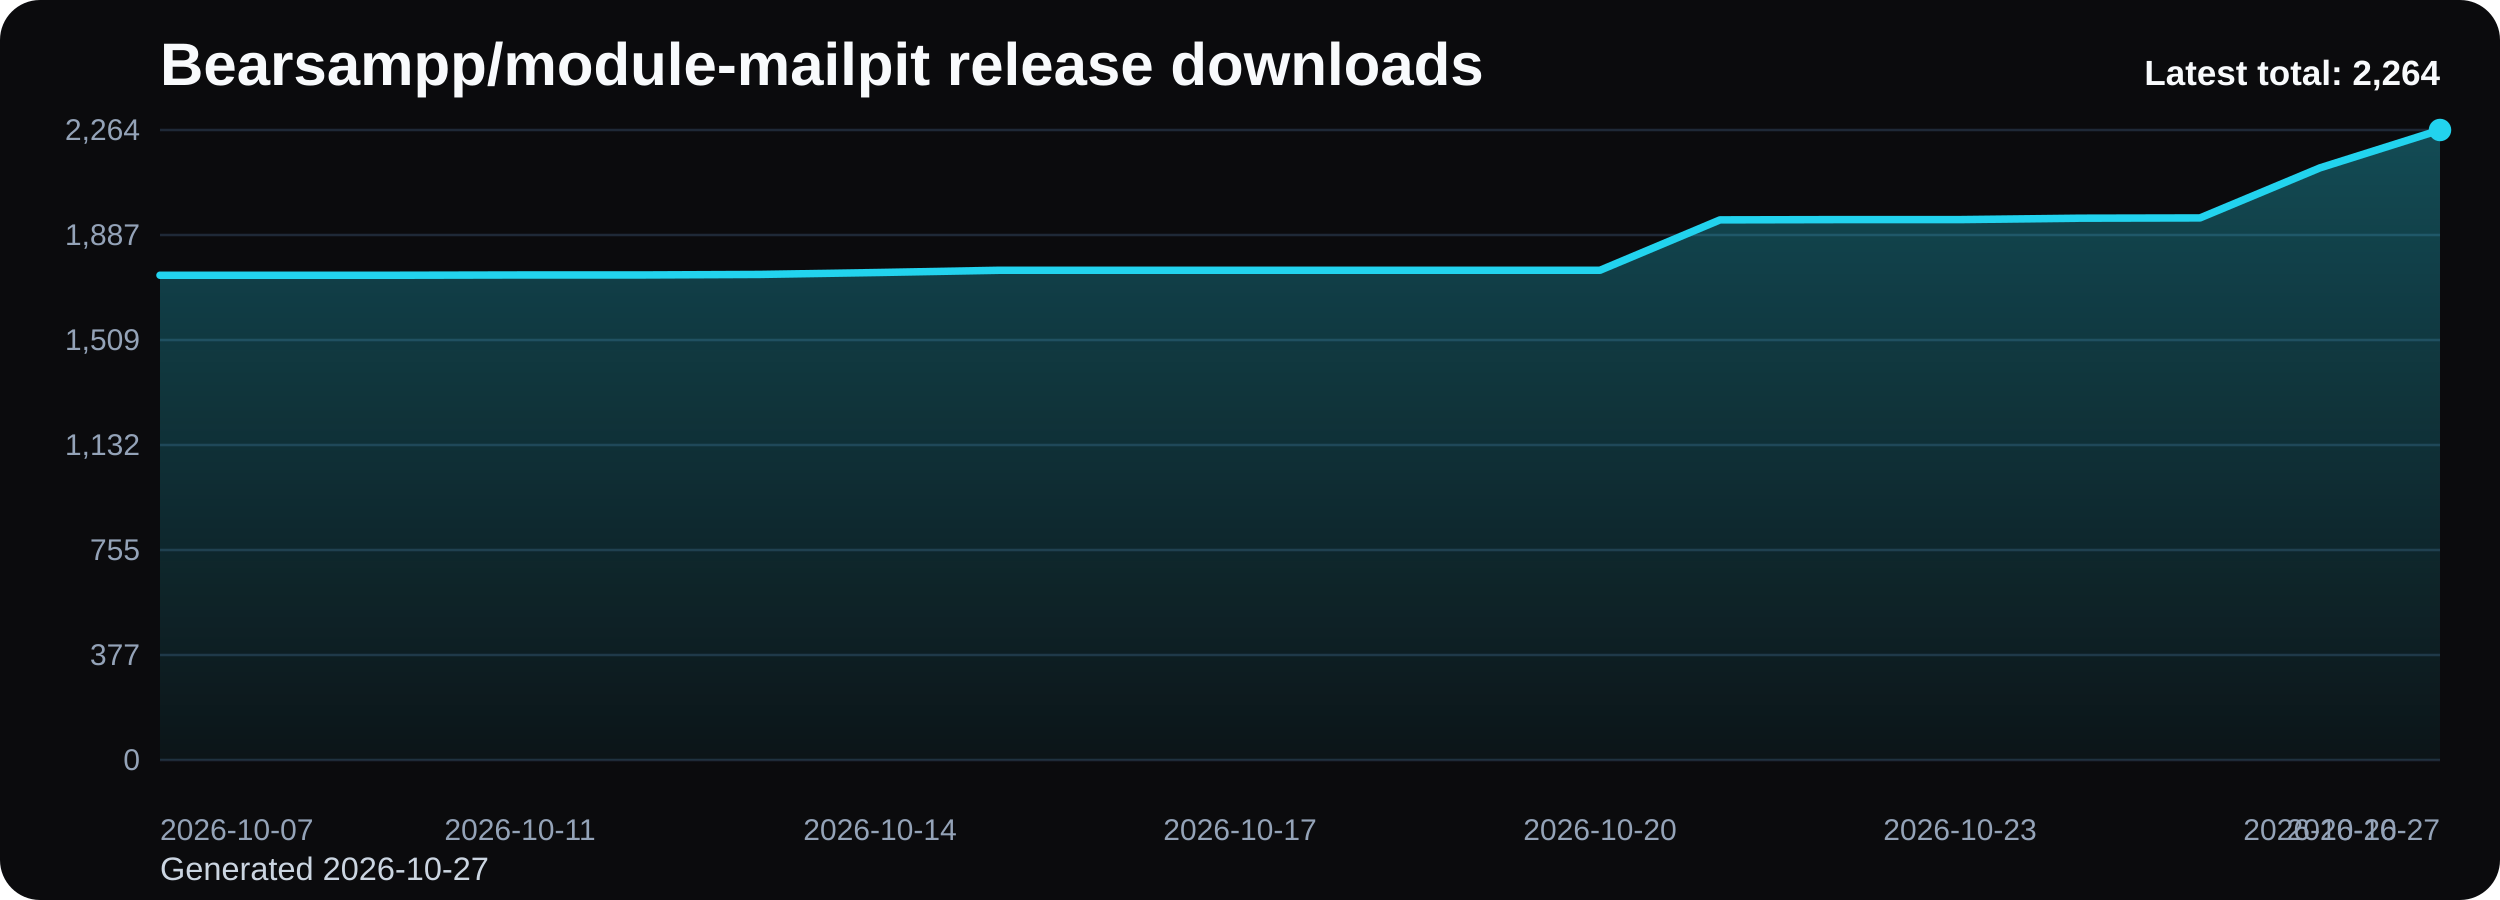
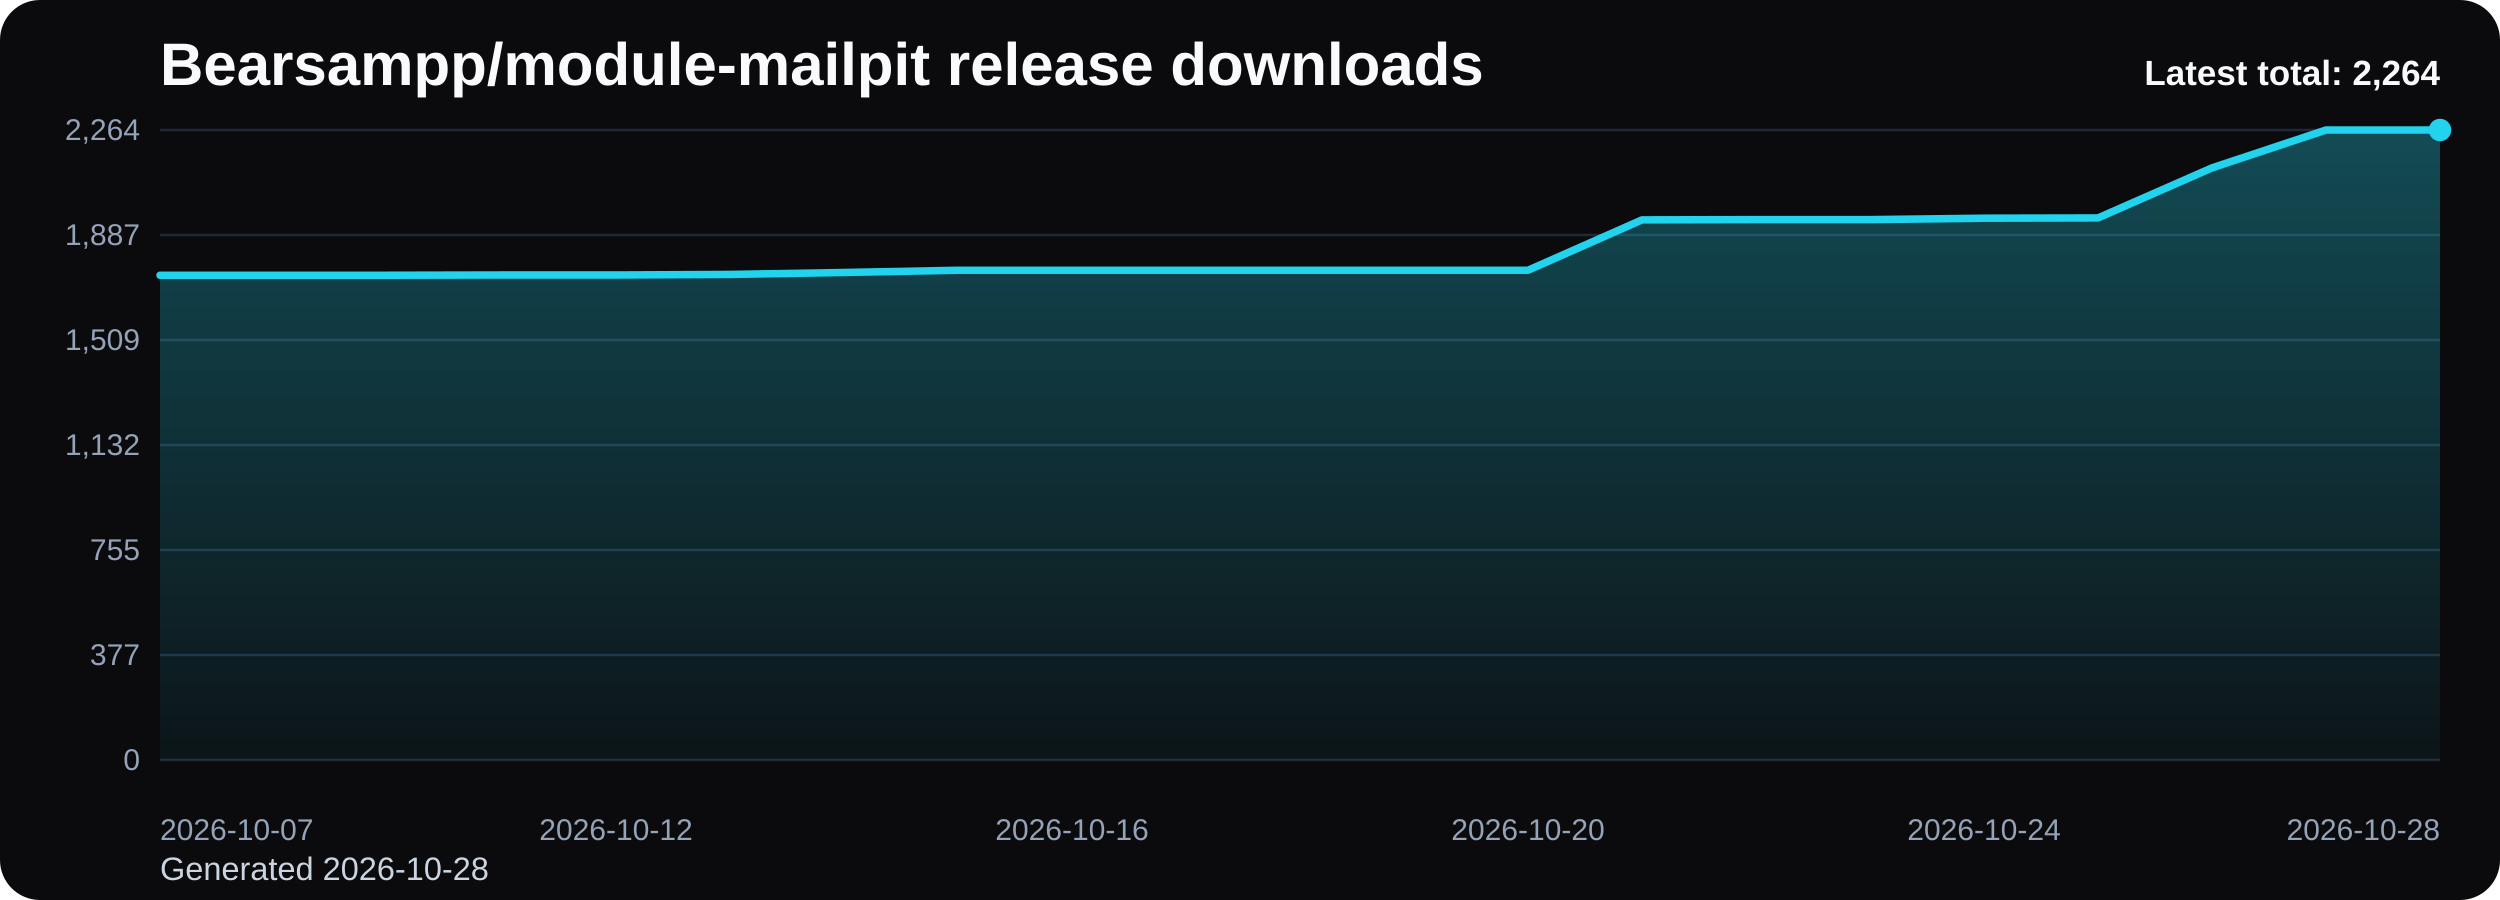
<svg xmlns="http://www.w3.org/2000/svg" viewBox="0 0 1000 360" role="img" aria-label="Bearsampp/module-mailpit release downloads chart">
  <defs>
    <linearGradient id="fill-total-trend-black" x1="0" y1="0" x2="0" y2="1">
      <stop offset="0%" stop-color="#22d3ee" stop-opacity="0.32" />
      <stop offset="100%" stop-color="#22d3ee" stop-opacity="0.05" />
    </linearGradient>
    <style>
      .bg { fill: #0b0b0d; }
      .title { font: 700 24px Arial, sans-serif; fill: #f8fafc; }
      .sub { font: 400 13px Arial, sans-serif; fill: #cbd5e1; }
      .grid { stroke: #1f2937; stroke-width: 1; }
      .axis { font: 400 12px Arial, sans-serif; fill: #94a3b8; }
      .line { fill: none; stroke: #22d3ee; stroke-width: 3; stroke-linecap: round; stroke-linejoin: round; }
      .dot { fill: #22d3ee; }
      .value { font: 600 11px Arial, sans-serif; fill: #cbd5e1; }
      .latest { font: 700 14px Arial, sans-serif; fill: #f8fafc; }
    </style>
  </defs>
  <rect class="bg" x="0" y="0" width="1000" height="360" rx="16" />
  <text class="title" x="64" y="34">Bearsampp/module-mailpit release downloads</text>
-   <text class="sub" x="64" y="352">Generated 2026-10-27</text>
+   <text class="sub" x="64" y="352">Generated 2026-10-28</text>
  <line x1="64" y1="52.00" x2="976" y2="52.00" class="grid" />
  <text x="56" y="56.00" text-anchor="end" class="axis">2,264</text>
  <line x1="64" y1="94.00" x2="976" y2="94.00" class="grid" />
  <text x="56" y="98.00" text-anchor="end" class="axis">1,887</text>
  <line x1="64" y1="136.00" x2="976" y2="136.00" class="grid" />
  <text x="56" y="140.00" text-anchor="end" class="axis">1,509</text>
  <line x1="64" y1="178.00" x2="976" y2="178.00" class="grid" />
  <text x="56" y="182.00" text-anchor="end" class="axis">1,132</text>
  <line x1="64" y1="220.00" x2="976" y2="220.00" class="grid" />
  <text x="56" y="224.00" text-anchor="end" class="axis">755</text>
  <line x1="64" y1="262.00" x2="976" y2="262.00" class="grid" />
  <text x="56" y="266.00" text-anchor="end" class="axis">377</text>
  <line x1="64" y1="304.00" x2="976" y2="304.00" class="grid" />
  <text x="56" y="308.00" text-anchor="end" class="axis">0</text>
-   <path d="M 64.00 304 L 64.00 110.10 L 112.00 110.10 L 160.00 110.10 L 208.00 109.99 L 256.00 109.99 L 304.00 109.77 L 352.00 108.99 L 400.00 108.10 L 448.00 108.10 L 496.00 108.10 L 544.00 108.10 L 592.00 108.10 L 640.00 108.10 L 688.00 87.95 L 736.00 87.84 L 784.00 87.84 L 832.00 87.28 L 880.00 87.17 L 928.00 67.14 L 976.00 52.00 L 976.00 304 Z" fill="url(#fill-total-trend-black)" />
-   <polyline class="line" points="64.00,110.10 112.00,110.10 160.00,110.10 208.00,109.99 256.00,109.99 304.00,109.77 352.00,108.99 400.00,108.10 448.00,108.10 496.00,108.10 544.00,108.10 592.00,108.10 640.00,108.10 688.00,87.95 736.00,87.84 784.00,87.84 832.00,87.28 880.00,87.17 928.00,67.14 976.00,52.00" />
+   <path d="M 64.00 304 L 64.00 110.10 L 109.60 110.10 L 155.20 110.10 L 200.80 109.99 L 246.40 109.99 L 292.00 109.77 L 337.60 108.99 L 383.20 108.10 L 428.80 108.10 L 474.40 108.10 L 520.00 108.10 L 565.60 108.10 L 611.20 108.10 L 656.80 87.95 L 702.40 87.84 L 748.00 87.84 L 793.60 87.28 L 839.20 87.17 L 884.80 67.14 L 930.40 52.00 L 976.00 52.00 L 976.00 304 Z" fill="url(#fill-total-trend-black)" />
+   <polyline class="line" points="64.00,110.10 109.60,110.10 155.20,110.10 200.80,109.99 246.40,109.99 292.00,109.77 337.60,108.99 383.20,108.10 428.80,108.10 474.40,108.10 520.00,108.10 565.60,108.10 611.20,108.10 656.80,87.95 702.40,87.84 748.00,87.84 793.60,87.28 839.20,87.17 884.80,67.14 930.40,52.00 976.00,52.00" />
  <circle class="dot" cx="976.00" cy="52.00" r="4.5" />
  <text class="axis" x="64.00" y="336" text-anchor="start">2026-10-07</text>
-   <text class="axis" x="208.00" y="336" text-anchor="middle">2026-10-11</text>
-   <text class="axis" x="352.00" y="336" text-anchor="middle">2026-10-14</text>
-   <text class="axis" x="496.00" y="336" text-anchor="middle">2026-10-17</text>
-   <text class="axis" x="640.00" y="336" text-anchor="middle">2026-10-20</text>
-   <text class="axis" x="784.00" y="336" text-anchor="middle">2026-10-23</text>
-   <text class="axis" x="928.00" y="336" text-anchor="middle">2026-10-26</text>
-   <text class="axis" x="976.00" y="336" text-anchor="end">2026-10-27</text>
+   <text class="axis" x="246.40" y="336" text-anchor="middle">2026-10-12</text>
+   <text class="axis" x="428.80" y="336" text-anchor="middle">2026-10-16</text>
+   <text class="axis" x="611.20" y="336" text-anchor="middle">2026-10-20</text>
+   <text class="axis" x="793.60" y="336" text-anchor="middle">2026-10-24</text>
+   <text class="axis" x="976.00" y="336" text-anchor="end">2026-10-28</text>
  <text class="latest" x="976" y="34" text-anchor="end">Latest total: 2,264</text>
</svg>
